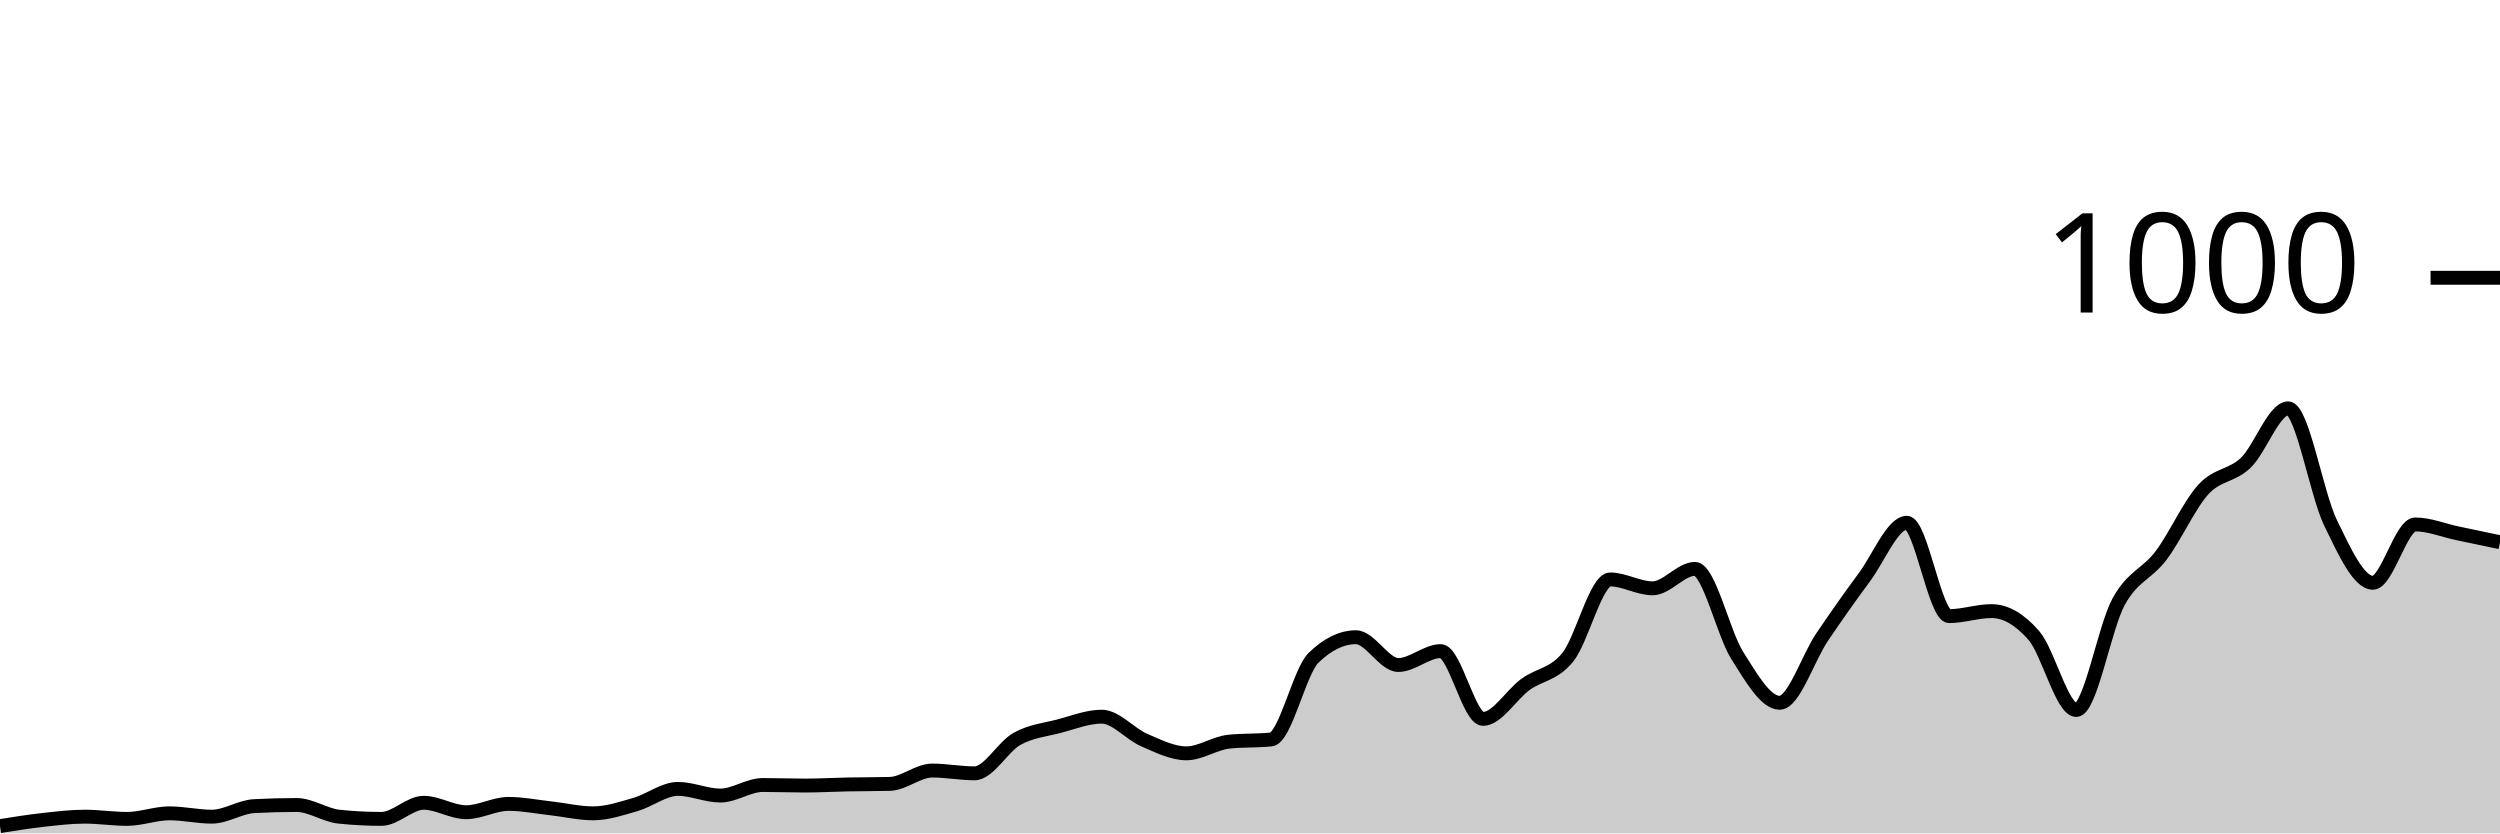
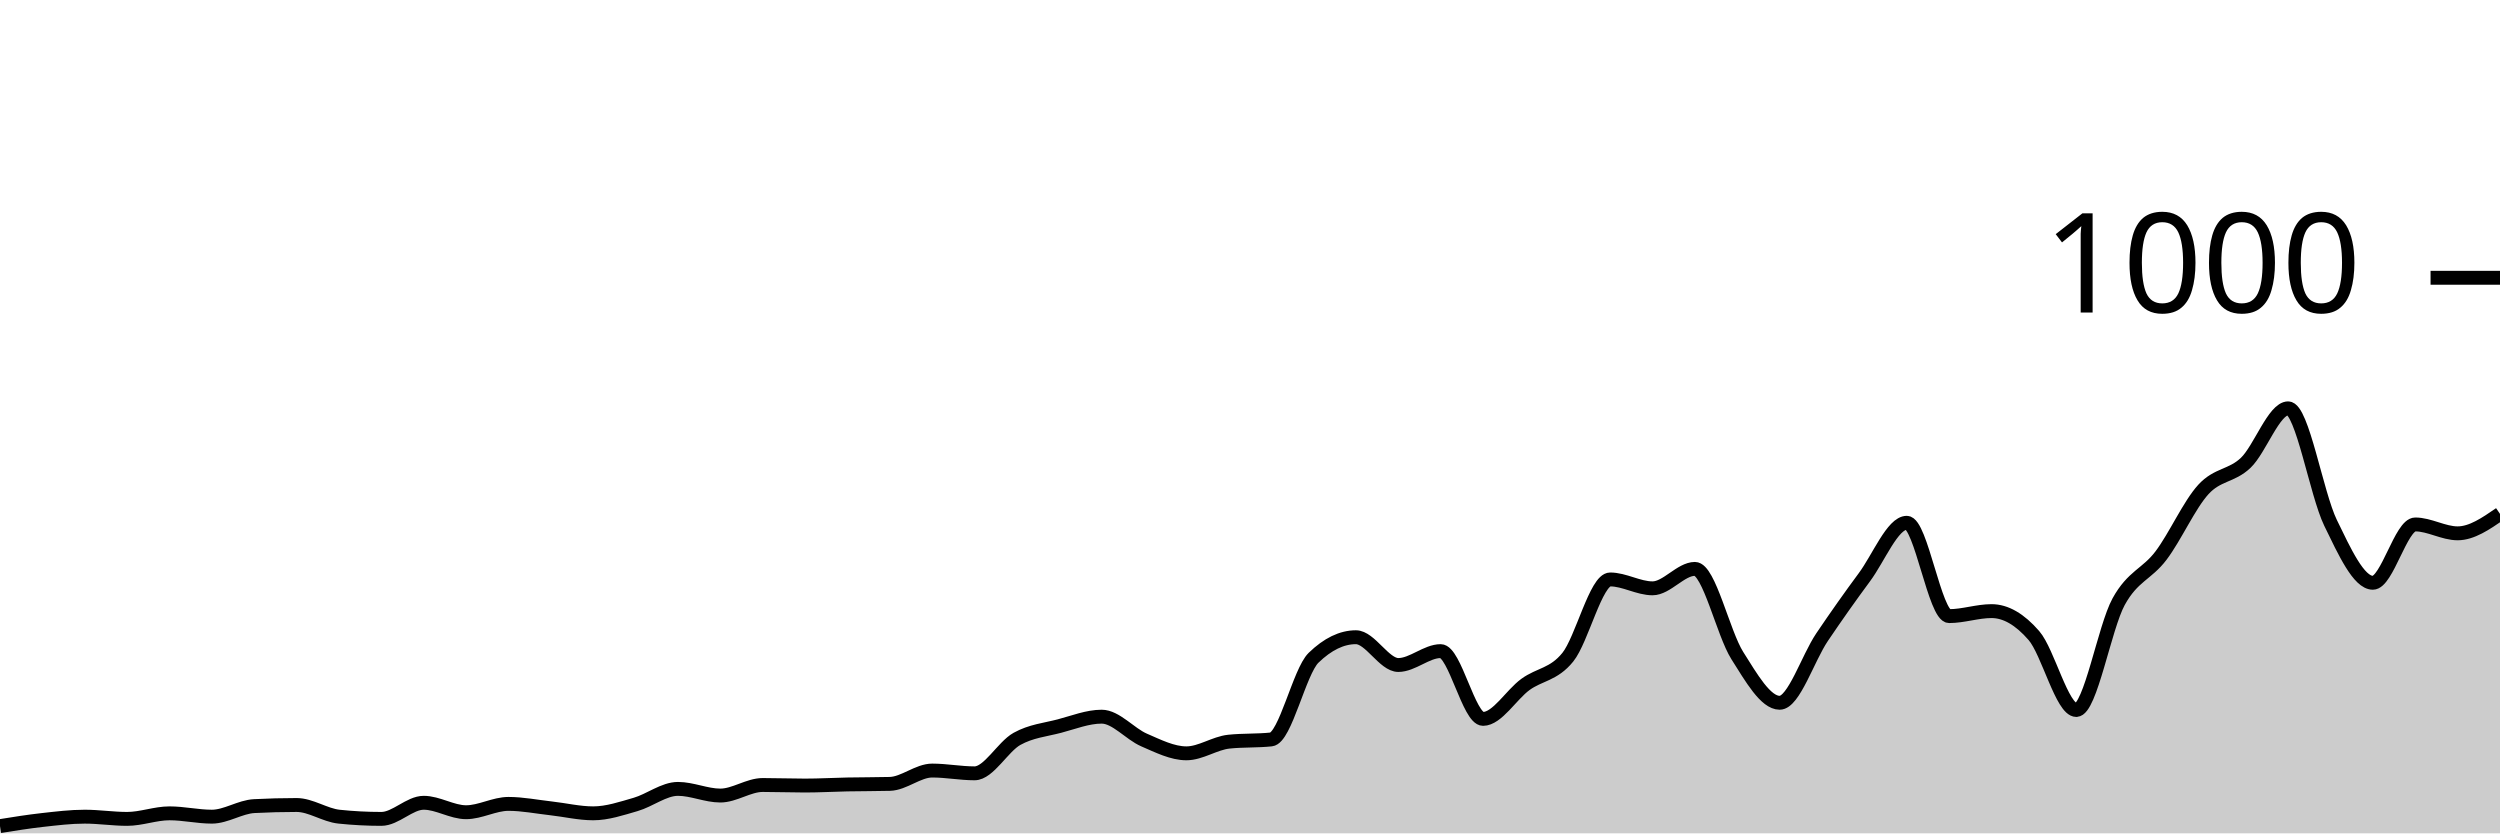
<svg xmlns="http://www.w3.org/2000/svg" viewBox="0 0 180 60">
  <g transform="translate(0,20)">
-     <path class="area" fill="rgba(0, 0, 0, 0.2)" d="M0,39.48C1.017,39.317,2.034,39.153,3.051,39.04C4.068,38.927,5.085,38.8,6.102,38.8C7.119,38.8,8.136,38.96,9.153,38.96C10.169,38.96,11.186,38.56,12.203,38.56C13.22,38.56,14.237,38.8,15.254,38.8C16.271,38.8,17.288,38.093,18.305,38.04C19.322,37.987,20.339,37.96,21.356,37.96C22.373,37.96,23.39,38.693,24.407,38.8C25.424,38.907,26.441,38.96,27.458,38.96C28.475,38.96,29.492,37.8,30.508,37.8C31.525,37.8,32.542,38.48,33.559,38.48C34.576,38.48,35.593,37.88,36.61,37.88C37.627,37.88,38.644,38.087,39.661,38.2C40.678,38.313,41.695,38.56,42.712,38.56C43.729,38.56,44.746,38.213,45.763,37.92C46.78,37.627,47.797,36.8,48.814,36.8C49.831,36.8,50.847,37.28,51.864,37.28C52.881,37.28,53.898,36.52,54.915,36.52C55.932,36.52,56.949,36.56,57.966,36.56C58.983,36.56,60,36.5,61.017,36.48C62.034,36.46,63.051,36.467,64.068,36.44C65.085,36.413,66.102,35.48,67.119,35.48C68.136,35.48,69.153,35.68,70.169,35.68C71.186,35.68,72.203,33.767,73.22,33.2C74.237,32.633,75.254,32.547,76.271,32.28C77.288,32.013,78.305,31.6,79.322,31.6C80.339,31.6,81.356,32.84,82.373,33.28C83.39,33.72,84.407,34.24,85.424,34.24C86.441,34.24,87.458,33.507,88.475,33.4C89.492,33.293,90.508,33.347,91.525,33.24C92.542,33.133,93.559,28.347,94.576,27.36C95.593,26.373,96.61,25.88,97.627,25.88C98.644,25.88,99.661,27.88,100.678,27.88C101.695,27.88,102.712,26.88,103.729,26.88C104.746,26.88,105.763,31.76,106.78,31.76C107.797,31.76,108.814,30.02,109.831,29.28C110.847,28.54,111.864,28.58,112.881,27.32C113.898,26.06,114.915,21.72,115.932,21.72C116.949,21.72,117.966,22.36,118.983,22.36C120,22.36,121.017,20.96,122.034,20.96C123.051,20.96,124.068,25.593,125.085,27.2C126.102,28.807,127.119,30.6,128.136,30.6C129.153,30.6,130.169,27.387,131.186,25.88C132.203,24.373,133.22,22.933,134.237,21.56C135.254,20.187,136.271,17.64,137.288,17.64C138.305,17.64,139.322,24.36,140.339,24.36C141.356,24.36,142.373,24,143.39,24C144.407,24,145.424,24.587,146.441,25.76C147.458,26.933,148.475,31.12,149.492,31.12C150.508,31.12,151.525,25.173,152.542,23.32C153.559,21.467,154.576,21.347,155.593,20C156.61,18.653,157.627,16.353,158.644,15.24C159.661,14.127,160.678,14.293,161.695,13.32C162.712,12.347,163.729,9.4,164.746,9.4C165.763,9.4,166.78,15.547,167.797,17.64C168.814,19.733,169.831,21.96,170.847,21.96C171.864,21.96,172.881,17.76,173.898,17.76C174.915,17.76,175.932,18.187,176.949,18.4C177.966,18.613,178.983,18.827,180,19.04L180,40C178.983,40,177.966,40,176.949,40C175.932,40,174.915,40,173.898,40C172.881,40,171.864,40,170.847,40C169.831,40,168.814,40,167.797,40C166.78,40,165.763,40,164.746,40C163.729,40,162.712,40,161.695,40C160.678,40,159.661,40,158.644,40C157.627,40,156.61,40,155.593,40C154.576,40,153.559,40,152.542,40C151.525,40,150.508,40,149.492,40C148.475,40,147.458,40,146.441,40C145.424,40,144.407,40,143.39,40C142.373,40,141.356,40,140.339,40C139.322,40,138.305,40,137.288,40C136.271,40,135.254,40,134.237,40C133.22,40,132.203,40,131.186,40C130.169,40,129.153,40,128.136,40C127.119,40,126.102,40,125.085,40C124.068,40,123.051,40,122.034,40C121.017,40,120,40,118.983,40C117.966,40,116.949,40,115.932,40C114.915,40,113.898,40,112.881,40C111.864,40,110.847,40,109.831,40C108.814,40,107.797,40,106.78,40C105.763,40,104.746,40,103.729,40C102.712,40,101.695,40,100.678,40C99.661,40,98.644,40,97.627,40C96.61,40,95.593,40,94.576,40C93.559,40,92.542,40,91.525,40C90.508,40,89.492,40,88.475,40C87.458,40,86.441,40,85.424,40C84.407,40,83.39,40,82.373,40C81.356,40,80.339,40,79.322,40C78.305,40,77.288,40,76.271,40C75.254,40,74.237,40,73.22,40C72.203,40,71.186,40,70.169,40C69.153,40,68.136,40,67.119,40C66.102,40,65.085,40,64.068,40C63.051,40,62.034,40,61.017,40C60,40,58.983,40,57.966,40C56.949,40,55.932,40,54.915,40C53.898,40,52.881,40,51.864,40C50.847,40,49.831,40,48.814,40C47.797,40,46.78,40,45.763,40C44.746,40,43.729,40,42.712,40C41.695,40,40.678,40,39.661,40C38.644,40,37.627,40,36.61,40C35.593,40,34.576,40,33.559,40C32.542,40,31.525,40,30.508,40C29.492,40,28.475,40,27.458,40C26.441,40,25.424,40,24.407,40C23.39,40,22.373,40,21.356,40C20.339,40,19.322,40,18.305,40C17.288,40,16.271,40,15.254,40C14.237,40,13.22,40,12.203,40C11.186,40,10.169,40,9.153,40C8.136,40,7.119,40,6.102,40C5.085,40,4.068,40,3.051,40C2.034,40,1.017,40,0,40Z" />
-     <path class="line" stroke="black" fill="none" d="M0,39.48C1.017,39.317,2.034,39.153,3.051,39.04C4.068,38.927,5.085,38.8,6.102,38.8C7.119,38.8,8.136,38.96,9.153,38.96C10.169,38.96,11.186,38.56,12.203,38.56C13.22,38.56,14.237,38.8,15.254,38.8C16.271,38.8,17.288,38.093,18.305,38.04C19.322,37.987,20.339,37.96,21.356,37.96C22.373,37.96,23.39,38.693,24.407,38.8C25.424,38.907,26.441,38.96,27.458,38.96C28.475,38.96,29.492,37.8,30.508,37.8C31.525,37.8,32.542,38.48,33.559,38.48C34.576,38.48,35.593,37.88,36.61,37.88C37.627,37.88,38.644,38.087,39.661,38.2C40.678,38.313,41.695,38.56,42.712,38.56C43.729,38.56,44.746,38.213,45.763,37.92C46.78,37.627,47.797,36.8,48.814,36.8C49.831,36.8,50.847,37.28,51.864,37.28C52.881,37.28,53.898,36.52,54.915,36.52C55.932,36.52,56.949,36.56,57.966,36.56C58.983,36.56,60,36.5,61.017,36.48C62.034,36.46,63.051,36.467,64.068,36.44C65.085,36.413,66.102,35.48,67.119,35.48C68.136,35.48,69.153,35.68,70.169,35.68C71.186,35.68,72.203,33.767,73.22,33.2C74.237,32.633,75.254,32.547,76.271,32.28C77.288,32.013,78.305,31.6,79.322,31.6C80.339,31.6,81.356,32.84,82.373,33.28C83.39,33.72,84.407,34.24,85.424,34.24C86.441,34.24,87.458,33.507,88.475,33.4C89.492,33.293,90.508,33.347,91.525,33.24C92.542,33.133,93.559,28.347,94.576,27.36C95.593,26.373,96.61,25.88,97.627,25.88C98.644,25.88,99.661,27.88,100.678,27.88C101.695,27.88,102.712,26.88,103.729,26.88C104.746,26.88,105.763,31.76,106.78,31.76C107.797,31.76,108.814,30.02,109.831,29.28C110.847,28.54,111.864,28.58,112.881,27.32C113.898,26.06,114.915,21.72,115.932,21.72C116.949,21.72,117.966,22.36,118.983,22.36C120,22.36,121.017,20.96,122.034,20.96C123.051,20.96,124.068,25.593,125.085,27.2C126.102,28.807,127.119,30.6,128.136,30.6C129.153,30.6,130.169,27.387,131.186,25.88C132.203,24.373,133.22,22.933,134.237,21.56C135.254,20.187,136.271,17.64,137.288,17.64C138.305,17.64,139.322,24.36,140.339,24.36C141.356,24.36,142.373,24,143.39,24C144.407,24,145.424,24.587,146.441,25.76C147.458,26.933,148.475,31.12,149.492,31.12C150.508,31.12,151.525,25.173,152.542,23.32C153.559,21.467,154.576,21.347,155.593,20C156.61,18.653,157.627,16.353,158.644,15.24C159.661,14.127,160.678,14.293,161.695,13.32C162.712,12.347,163.729,9.4,164.746,9.4C165.763,9.4,166.78,15.547,167.797,17.64C168.814,19.733,169.831,21.96,170.847,21.96C171.864,21.96,172.881,17.76,173.898,17.76C174.915,17.76,175.932,18.187,176.949,18.4C177.966,18.613,178.983,18.827,180,19.04" />
+     <path class="area" fill="rgba(0, 0, 0, 0.2)" d="M0,39.48C1.017,39.317,2.034,39.153,3.051,39.04C4.068,38.927,5.085,38.8,6.102,38.8C7.119,38.8,8.136,38.96,9.153,38.96C10.169,38.96,11.186,38.56,12.203,38.56C13.22,38.56,14.237,38.8,15.254,38.8C16.271,38.8,17.288,38.093,18.305,38.04C19.322,37.987,20.339,37.96,21.356,37.96C22.373,37.96,23.39,38.693,24.407,38.8C25.424,38.907,26.441,38.96,27.458,38.96C28.475,38.96,29.492,37.8,30.508,37.8C31.525,37.8,32.542,38.48,33.559,38.48C34.576,38.48,35.593,37.88,36.61,37.88C37.627,37.88,38.644,38.087,39.661,38.2C40.678,38.313,41.695,38.56,42.712,38.56C43.729,38.56,44.746,38.213,45.763,37.92C46.78,37.627,47.797,36.8,48.814,36.8C49.831,36.8,50.847,37.28,51.864,37.28C52.881,37.28,53.898,36.52,54.915,36.52C55.932,36.52,56.949,36.56,57.966,36.56C58.983,36.56,60,36.5,61.017,36.48C62.034,36.46,63.051,36.467,64.068,36.44C65.085,36.413,66.102,35.48,67.119,35.48C68.136,35.48,69.153,35.68,70.169,35.68C71.186,35.68,72.203,33.767,73.22,33.2C74.237,32.633,75.254,32.547,76.271,32.28C77.288,32.013,78.305,31.6,79.322,31.6C80.339,31.6,81.356,32.84,82.373,33.28C83.39,33.72,84.407,34.24,85.424,34.24C86.441,34.24,87.458,33.507,88.475,33.4C89.492,33.293,90.508,33.347,91.525,33.24C92.542,33.133,93.559,28.347,94.576,27.36C95.593,26.373,96.61,25.88,97.627,25.88C98.644,25.88,99.661,27.88,100.678,27.88C101.695,27.88,102.712,26.88,103.729,26.88C104.746,26.88,105.763,31.76,106.78,31.76C107.797,31.76,108.814,30.02,109.831,29.28C110.847,28.54,111.864,28.58,112.881,27.32C113.898,26.06,114.915,21.72,115.932,21.72C116.949,21.72,117.966,22.36,118.983,22.36C120,22.36,121.017,20.96,122.034,20.96C123.051,20.96,124.068,25.593,125.085,27.2C126.102,28.807,127.119,30.6,128.136,30.6C129.153,30.6,130.169,27.387,131.186,25.88C132.203,24.373,133.22,22.933,134.237,21.56C135.254,20.187,136.271,17.64,137.288,17.64C138.305,17.64,139.322,24.36,140.339,24.36C141.356,24.36,142.373,24,143.39,24C144.407,24,145.424,24.587,146.441,25.76C147.458,26.933,148.475,31.12,149.492,31.12C150.508,31.12,151.525,25.173,152.542,23.32C153.559,21.467,154.576,21.347,155.593,20C156.61,18.653,157.627,16.353,158.644,15.24C159.661,14.127,160.678,14.293,161.695,13.32C162.712,12.347,163.729,9.4,164.746,9.4C165.763,9.4,166.78,15.547,167.797,17.64C168.814,19.733,169.831,21.96,170.847,21.96C171.864,21.96,172.881,17.76,173.898,17.76C174.915,17.76,175.932,18.4,176.949,18.4C177.966,18.4,178.983,17.7,180,17L180,40C178.983,40,177.966,40,176.949,40C175.932,40,174.915,40,173.898,40C172.881,40,171.864,40,170.847,40C169.831,40,168.814,40,167.797,40C166.78,40,165.763,40,164.746,40C163.729,40,162.712,40,161.695,40C160.678,40,159.661,40,158.644,40C157.627,40,156.61,40,155.593,40C154.576,40,153.559,40,152.542,40C151.525,40,150.508,40,149.492,40C148.475,40,147.458,40,146.441,40C145.424,40,144.407,40,143.39,40C142.373,40,141.356,40,140.339,40C139.322,40,138.305,40,137.288,40C136.271,40,135.254,40,134.237,40C133.22,40,132.203,40,131.186,40C130.169,40,129.153,40,128.136,40C127.119,40,126.102,40,125.085,40C124.068,40,123.051,40,122.034,40C121.017,40,120,40,118.983,40C117.966,40,116.949,40,115.932,40C114.915,40,113.898,40,112.881,40C111.864,40,110.847,40,109.831,40C108.814,40,107.797,40,106.78,40C105.763,40,104.746,40,103.729,40C102.712,40,101.695,40,100.678,40C99.661,40,98.644,40,97.627,40C96.61,40,95.593,40,94.576,40C93.559,40,92.542,40,91.525,40C90.508,40,89.492,40,88.475,40C87.458,40,86.441,40,85.424,40C84.407,40,83.39,40,82.373,40C81.356,40,80.339,40,79.322,40C78.305,40,77.288,40,76.271,40C75.254,40,74.237,40,73.22,40C72.203,40,71.186,40,70.169,40C69.153,40,68.136,40,67.119,40C66.102,40,65.085,40,64.068,40C63.051,40,62.034,40,61.017,40C60,40,58.983,40,57.966,40C56.949,40,55.932,40,54.915,40C53.898,40,52.881,40,51.864,40C50.847,40,49.831,40,48.814,40C47.797,40,46.78,40,45.763,40C44.746,40,43.729,40,42.712,40C41.695,40,40.678,40,39.661,40C38.644,40,37.627,40,36.61,40C35.593,40,34.576,40,33.559,40C32.542,40,31.525,40,30.508,40C29.492,40,28.475,40,27.458,40C26.441,40,25.424,40,24.407,40C23.39,40,22.373,40,21.356,40C20.339,40,19.322,40,18.305,40C17.288,40,16.271,40,15.254,40C14.237,40,13.22,40,12.203,40C11.186,40,10.169,40,9.153,40C8.136,40,7.119,40,6.102,40C5.085,40,4.068,40,3.051,40C2.034,40,1.017,40,0,40Z" />
+     <path class="line" stroke="black" fill="none" d="M0,39.48C1.017,39.317,2.034,39.153,3.051,39.04C4.068,38.927,5.085,38.8,6.102,38.8C7.119,38.8,8.136,38.96,9.153,38.96C10.169,38.96,11.186,38.56,12.203,38.56C13.22,38.56,14.237,38.8,15.254,38.8C16.271,38.8,17.288,38.093,18.305,38.04C19.322,37.987,20.339,37.96,21.356,37.96C22.373,37.96,23.39,38.693,24.407,38.8C25.424,38.907,26.441,38.96,27.458,38.96C28.475,38.96,29.492,37.8,30.508,37.8C31.525,37.8,32.542,38.48,33.559,38.48C34.576,38.48,35.593,37.88,36.61,37.88C37.627,37.88,38.644,38.087,39.661,38.2C40.678,38.313,41.695,38.56,42.712,38.56C43.729,38.56,44.746,38.213,45.763,37.92C46.78,37.627,47.797,36.8,48.814,36.8C49.831,36.8,50.847,37.28,51.864,37.28C52.881,37.28,53.898,36.52,54.915,36.52C55.932,36.52,56.949,36.56,57.966,36.56C58.983,36.56,60,36.5,61.017,36.48C62.034,36.46,63.051,36.467,64.068,36.44C65.085,36.413,66.102,35.48,67.119,35.48C68.136,35.48,69.153,35.68,70.169,35.68C71.186,35.68,72.203,33.767,73.22,33.2C74.237,32.633,75.254,32.547,76.271,32.28C77.288,32.013,78.305,31.6,79.322,31.6C80.339,31.6,81.356,32.84,82.373,33.28C83.39,33.72,84.407,34.24,85.424,34.24C86.441,34.24,87.458,33.507,88.475,33.4C89.492,33.293,90.508,33.347,91.525,33.24C92.542,33.133,93.559,28.347,94.576,27.36C95.593,26.373,96.61,25.88,97.627,25.88C98.644,25.88,99.661,27.88,100.678,27.88C101.695,27.88,102.712,26.88,103.729,26.88C104.746,26.88,105.763,31.76,106.78,31.76C107.797,31.76,108.814,30.02,109.831,29.28C110.847,28.54,111.864,28.58,112.881,27.32C113.898,26.06,114.915,21.72,115.932,21.72C116.949,21.72,117.966,22.36,118.983,22.36C120,22.36,121.017,20.96,122.034,20.96C123.051,20.96,124.068,25.593,125.085,27.2C126.102,28.807,127.119,30.6,128.136,30.6C129.153,30.6,130.169,27.387,131.186,25.88C132.203,24.373,133.22,22.933,134.237,21.56C135.254,20.187,136.271,17.64,137.288,17.64C138.305,17.64,139.322,24.36,140.339,24.36C141.356,24.36,142.373,24,143.39,24C144.407,24,145.424,24.587,146.441,25.76C147.458,26.933,148.475,31.12,149.492,31.12C150.508,31.12,151.525,25.173,152.542,23.32C153.559,21.467,154.576,21.347,155.593,20C156.61,18.653,157.627,16.353,158.644,15.24C159.661,14.127,160.678,14.293,161.695,13.32C162.712,12.347,163.729,9.4,164.746,9.4C165.763,9.4,166.78,15.547,167.797,17.64C168.814,19.733,169.831,21.96,170.847,21.96C171.864,21.96,172.881,17.76,173.898,17.76C174.915,17.76,175.932,18.4,176.949,18.4C177.966,18.4,178.983,17.7,180,17" />
    <path class="axis-ceiling" stroke-width="1" stroke="black" fill="none" d="M175,0L180,0" />
    <text class="axis-ceiling-label" font-family="sans-serif" text-anchor="end" font-size="10px" x="170" y="2.5">1000</text>
  </g>
</svg>
